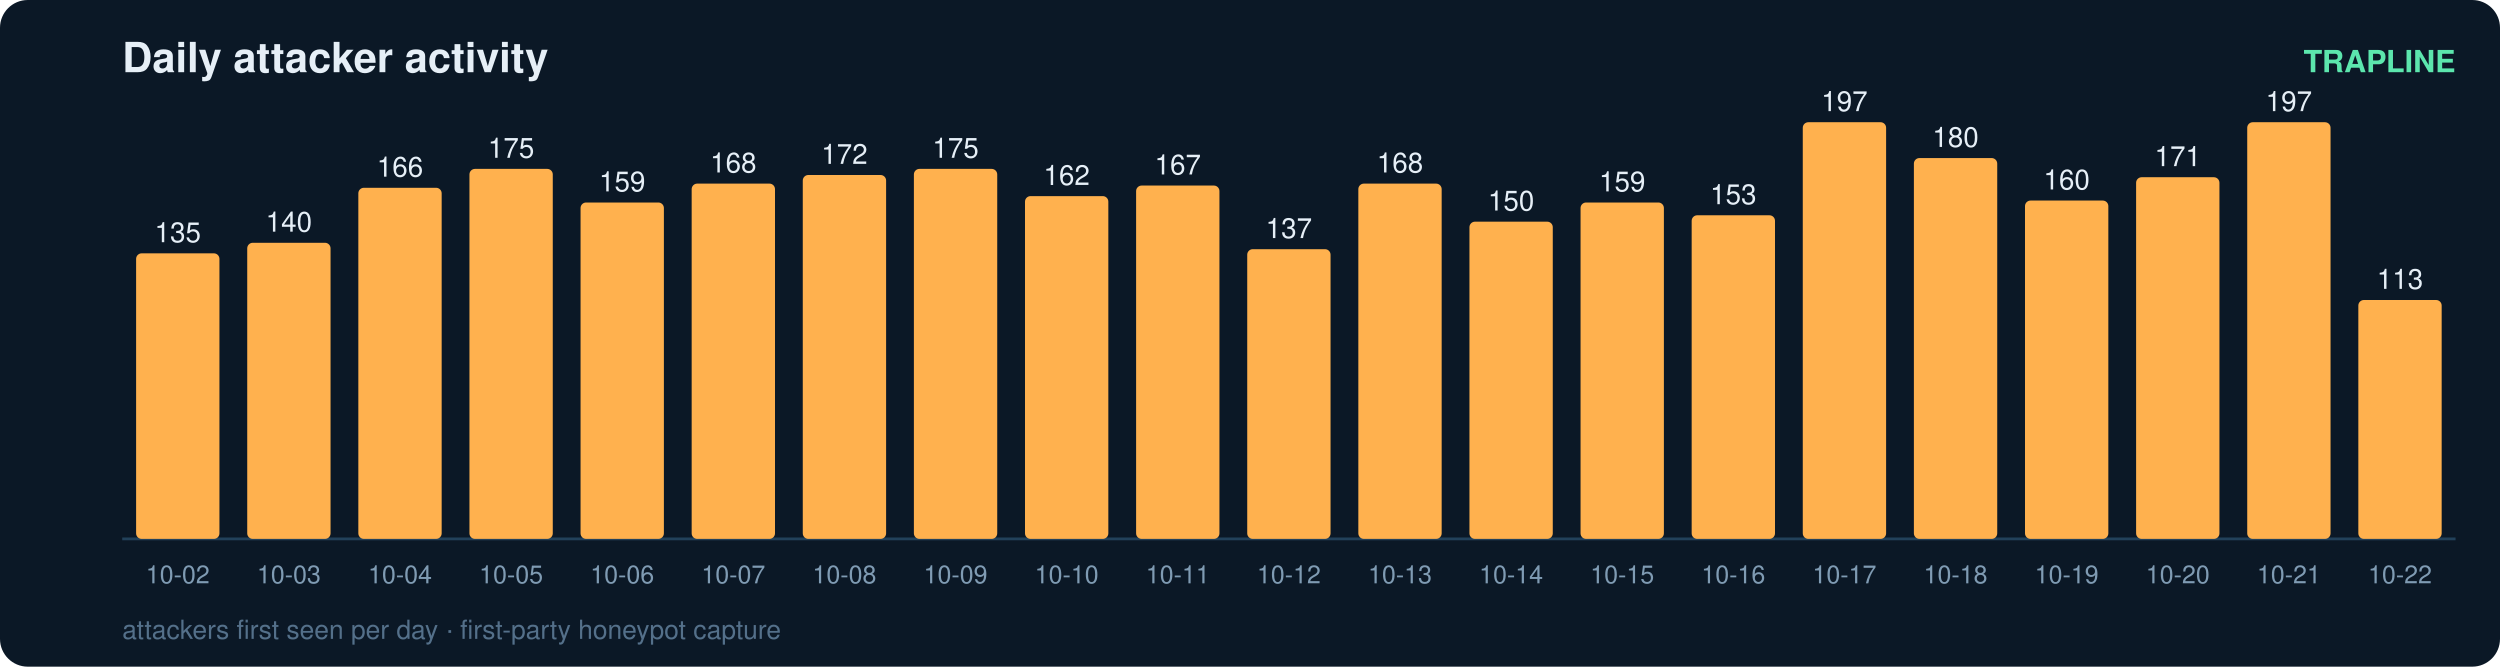
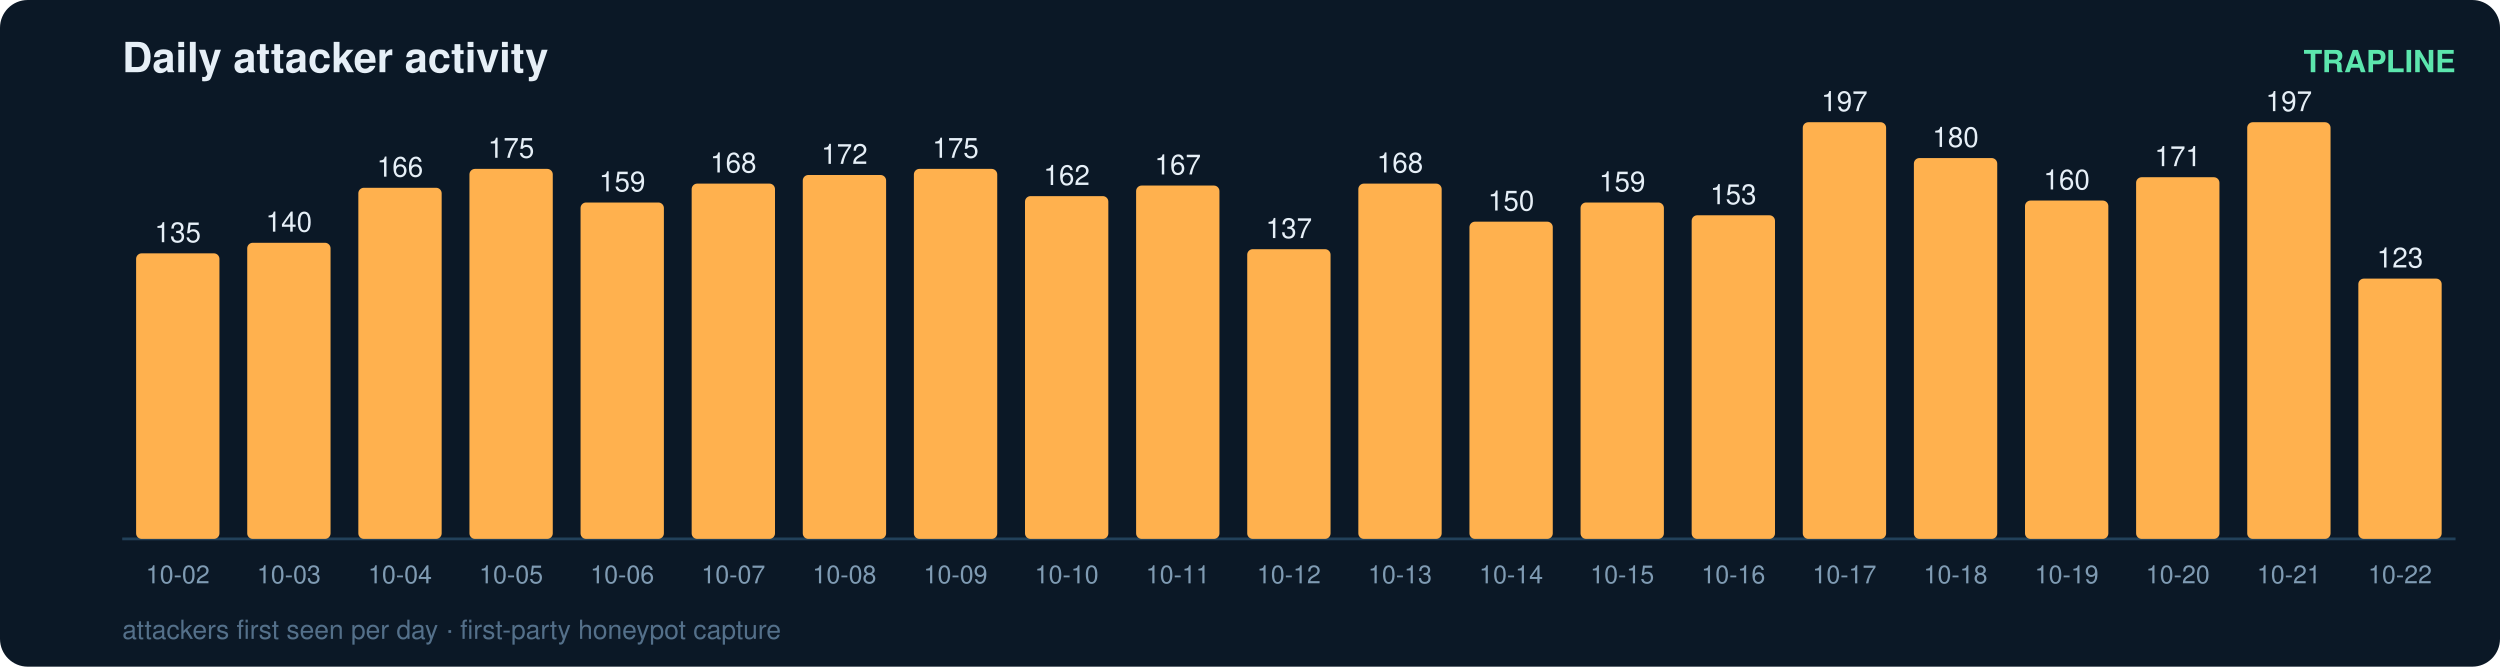
<svg xmlns="http://www.w3.org/2000/svg" width="900" height="240" viewBox="0 0 900 240" font-family="ui-sans-serif,Segoe UI,Helvetica,Arial">
  <rect width="900" height="240" rx="10" fill="#0b1826" />
  <text x="44" y="26" fill="#e6eff7" font-size="15" font-weight="700">Daily attacker activity</text>
  <text x="884" y="26" fill="#5ce6ad" font-size="11" text-anchor="end" font-weight="600">TRAPLINE</text>
  <line x1="44" y1="194" x2="884" y2="194" stroke="#22415a" stroke-width="1" />
  <rect x="49" y="91.2" width="30" height="102.8" rx="2" fill="#ffb14e" />
  <text x="64.0" y="87.2" fill="#e6eff7" font-size="10" text-anchor="middle" font-variant-numeric="tabular-nums">135</text>
  <text x="64.0" y="210.0" fill="#7f9bb3" font-size="9" text-anchor="middle">10-02</text>
  <rect x="89" y="87.4" width="30" height="106.6" rx="2" fill="#ffb14e" />
  <text x="104.0" y="83.4" fill="#e6eff7" font-size="10" text-anchor="middle" font-variant-numeric="tabular-nums">140</text>
  <text x="104.0" y="210.0" fill="#7f9bb3" font-size="9" text-anchor="middle">10-03</text>
  <rect x="129" y="67.6" width="30" height="126.4" rx="2" fill="#ffb14e" />
  <text x="144.0" y="63.6" fill="#e6eff7" font-size="10" text-anchor="middle" font-variant-numeric="tabular-nums">166</text>
  <text x="144.0" y="210.0" fill="#7f9bb3" font-size="9" text-anchor="middle">10-04</text>
  <rect x="169" y="60.8" width="30" height="133.2" rx="2" fill="#ffb14e" />
  <text x="184.0" y="56.8" fill="#e6eff7" font-size="10" text-anchor="middle" font-variant-numeric="tabular-nums">175</text>
  <text x="184.0" y="210.0" fill="#7f9bb3" font-size="9" text-anchor="middle">10-05</text>
  <rect x="209" y="72.9" width="30" height="121.1" rx="2" fill="#ffb14e" />
  <text x="224.0" y="68.9" fill="#e6eff7" font-size="10" text-anchor="middle" font-variant-numeric="tabular-nums">159</text>
  <text x="224.0" y="210.0" fill="#7f9bb3" font-size="9" text-anchor="middle">10-06</text>
  <rect x="249" y="66.1" width="30" height="127.9" rx="2" fill="#ffb14e" />
  <text x="264.0" y="62.1" fill="#e6eff7" font-size="10" text-anchor="middle" font-variant-numeric="tabular-nums">168</text>
  <text x="264.0" y="210.0" fill="#7f9bb3" font-size="9" text-anchor="middle">10-07</text>
  <rect x="289" y="63.0" width="30" height="131.0" rx="2" fill="#ffb14e" />
  <text x="304.0" y="59.0" fill="#e6eff7" font-size="10" text-anchor="middle" font-variant-numeric="tabular-nums">172</text>
  <text x="304.0" y="210.0" fill="#7f9bb3" font-size="9" text-anchor="middle">10-08</text>
  <rect x="329" y="60.8" width="30" height="133.2" rx="2" fill="#ffb14e" />
  <text x="344.0" y="56.8" fill="#e6eff7" font-size="10" text-anchor="middle" font-variant-numeric="tabular-nums">175</text>
  <text x="344.0" y="210.0" fill="#7f9bb3" font-size="9" text-anchor="middle">10-09</text>
  <rect x="369" y="70.6" width="30" height="123.4" rx="2" fill="#ffb14e" />
  <text x="384.0" y="66.6" fill="#e6eff7" font-size="10" text-anchor="middle" font-variant-numeric="tabular-nums">162</text>
  <text x="384.0" y="210.0" fill="#7f9bb3" font-size="9" text-anchor="middle">10-10</text>
  <rect x="409" y="66.8" width="30" height="127.2" rx="2" fill="#ffb14e" />
  <text x="424.0" y="62.8" fill="#e6eff7" font-size="10" text-anchor="middle" font-variant-numeric="tabular-nums">167</text>
  <text x="424.0" y="210.0" fill="#7f9bb3" font-size="9" text-anchor="middle">10-11</text>
  <rect x="449" y="89.7" width="30" height="104.3" rx="2" fill="#ffb14e" />
  <text x="464.0" y="85.7" fill="#e6eff7" font-size="10" text-anchor="middle" font-variant-numeric="tabular-nums">137</text>
  <text x="464.0" y="210.0" fill="#7f9bb3" font-size="9" text-anchor="middle">10-12</text>
  <rect x="489" y="66.1" width="30" height="127.9" rx="2" fill="#ffb14e" />
  <text x="504.0" y="62.1" fill="#e6eff7" font-size="10" text-anchor="middle" font-variant-numeric="tabular-nums">168</text>
  <text x="504.0" y="210.0" fill="#7f9bb3" font-size="9" text-anchor="middle">10-13</text>
  <rect x="529" y="79.8" width="30" height="114.2" rx="2" fill="#ffb14e" />
  <text x="544.0" y="75.8" fill="#e6eff7" font-size="10" text-anchor="middle" font-variant-numeric="tabular-nums">150</text>
  <text x="544.0" y="210.0" fill="#7f9bb3" font-size="9" text-anchor="middle">10-14</text>
  <rect x="569" y="72.9" width="30" height="121.1" rx="2" fill="#ffb14e" />
  <text x="584.0" y="68.9" fill="#e6eff7" font-size="10" text-anchor="middle" font-variant-numeric="tabular-nums">159</text>
  <text x="584.0" y="210.0" fill="#7f9bb3" font-size="9" text-anchor="middle">10-15</text>
  <rect x="609" y="77.5" width="30" height="116.5" rx="2" fill="#ffb14e" />
  <text x="624.0" y="73.5" fill="#e6eff7" font-size="10" text-anchor="middle" font-variant-numeric="tabular-nums">153</text>
  <text x="624.0" y="210.0" fill="#7f9bb3" font-size="9" text-anchor="middle">10-16</text>
  <rect x="649" y="44.0" width="30" height="150.0" rx="2" fill="#ffb14e" />
  <text x="664.0" y="40.0" fill="#e6eff7" font-size="10" text-anchor="middle" font-variant-numeric="tabular-nums">197</text>
  <text x="664.0" y="210.0" fill="#7f9bb3" font-size="9" text-anchor="middle">10-17</text>
  <rect x="689" y="56.9" width="30" height="137.1" rx="2" fill="#ffb14e" />
  <text x="704.0" y="52.9" fill="#e6eff7" font-size="10" text-anchor="middle" font-variant-numeric="tabular-nums">180</text>
  <text x="704.0" y="210.0" fill="#7f9bb3" font-size="9" text-anchor="middle">10-18</text>
  <rect x="729" y="72.2" width="30" height="121.8" rx="2" fill="#ffb14e" />
  <text x="744.0" y="68.2" fill="#e6eff7" font-size="10" text-anchor="middle" font-variant-numeric="tabular-nums">160</text>
  <text x="744.0" y="210.0" fill="#7f9bb3" font-size="9" text-anchor="middle">10-19</text>
  <rect x="769" y="63.8" width="30" height="130.2" rx="2" fill="#ffb14e" />
  <text x="784.0" y="59.8" fill="#e6eff7" font-size="10" text-anchor="middle" font-variant-numeric="tabular-nums">171</text>
  <text x="784.0" y="210.0" fill="#7f9bb3" font-size="9" text-anchor="middle">10-20</text>
  <rect x="809" y="44.0" width="30" height="150.0" rx="2" fill="#ffb14e" />
  <text x="824.0" y="40.0" fill="#e6eff7" font-size="10" text-anchor="middle" font-variant-numeric="tabular-nums">197</text>
  <text x="824.0" y="210.0" fill="#7f9bb3" font-size="9" text-anchor="middle">10-21</text>
-   <rect x="849" y="108.0" width="30" height="86.0" rx="2" fill="#ffb14e" />
-   <text x="864.0" y="104.0" fill="#e6eff7" font-size="10" text-anchor="middle" font-variant-numeric="tabular-nums">113</text>
+   <rect x="849" y="100.3" width="30" height="93.7" rx="2" fill="#ffb14e" />
+   <text x="864.0" y="96.3" fill="#e6eff7" font-size="10" text-anchor="middle" font-variant-numeric="tabular-nums">123</text>
  <text x="864.0" y="210.0" fill="#7f9bb3" font-size="9" text-anchor="middle">10-22</text>
  <text x="44" y="230" fill="#54708a" font-size="9.5">attackers first seen per day · first-party honeypot capture</text>
</svg>
